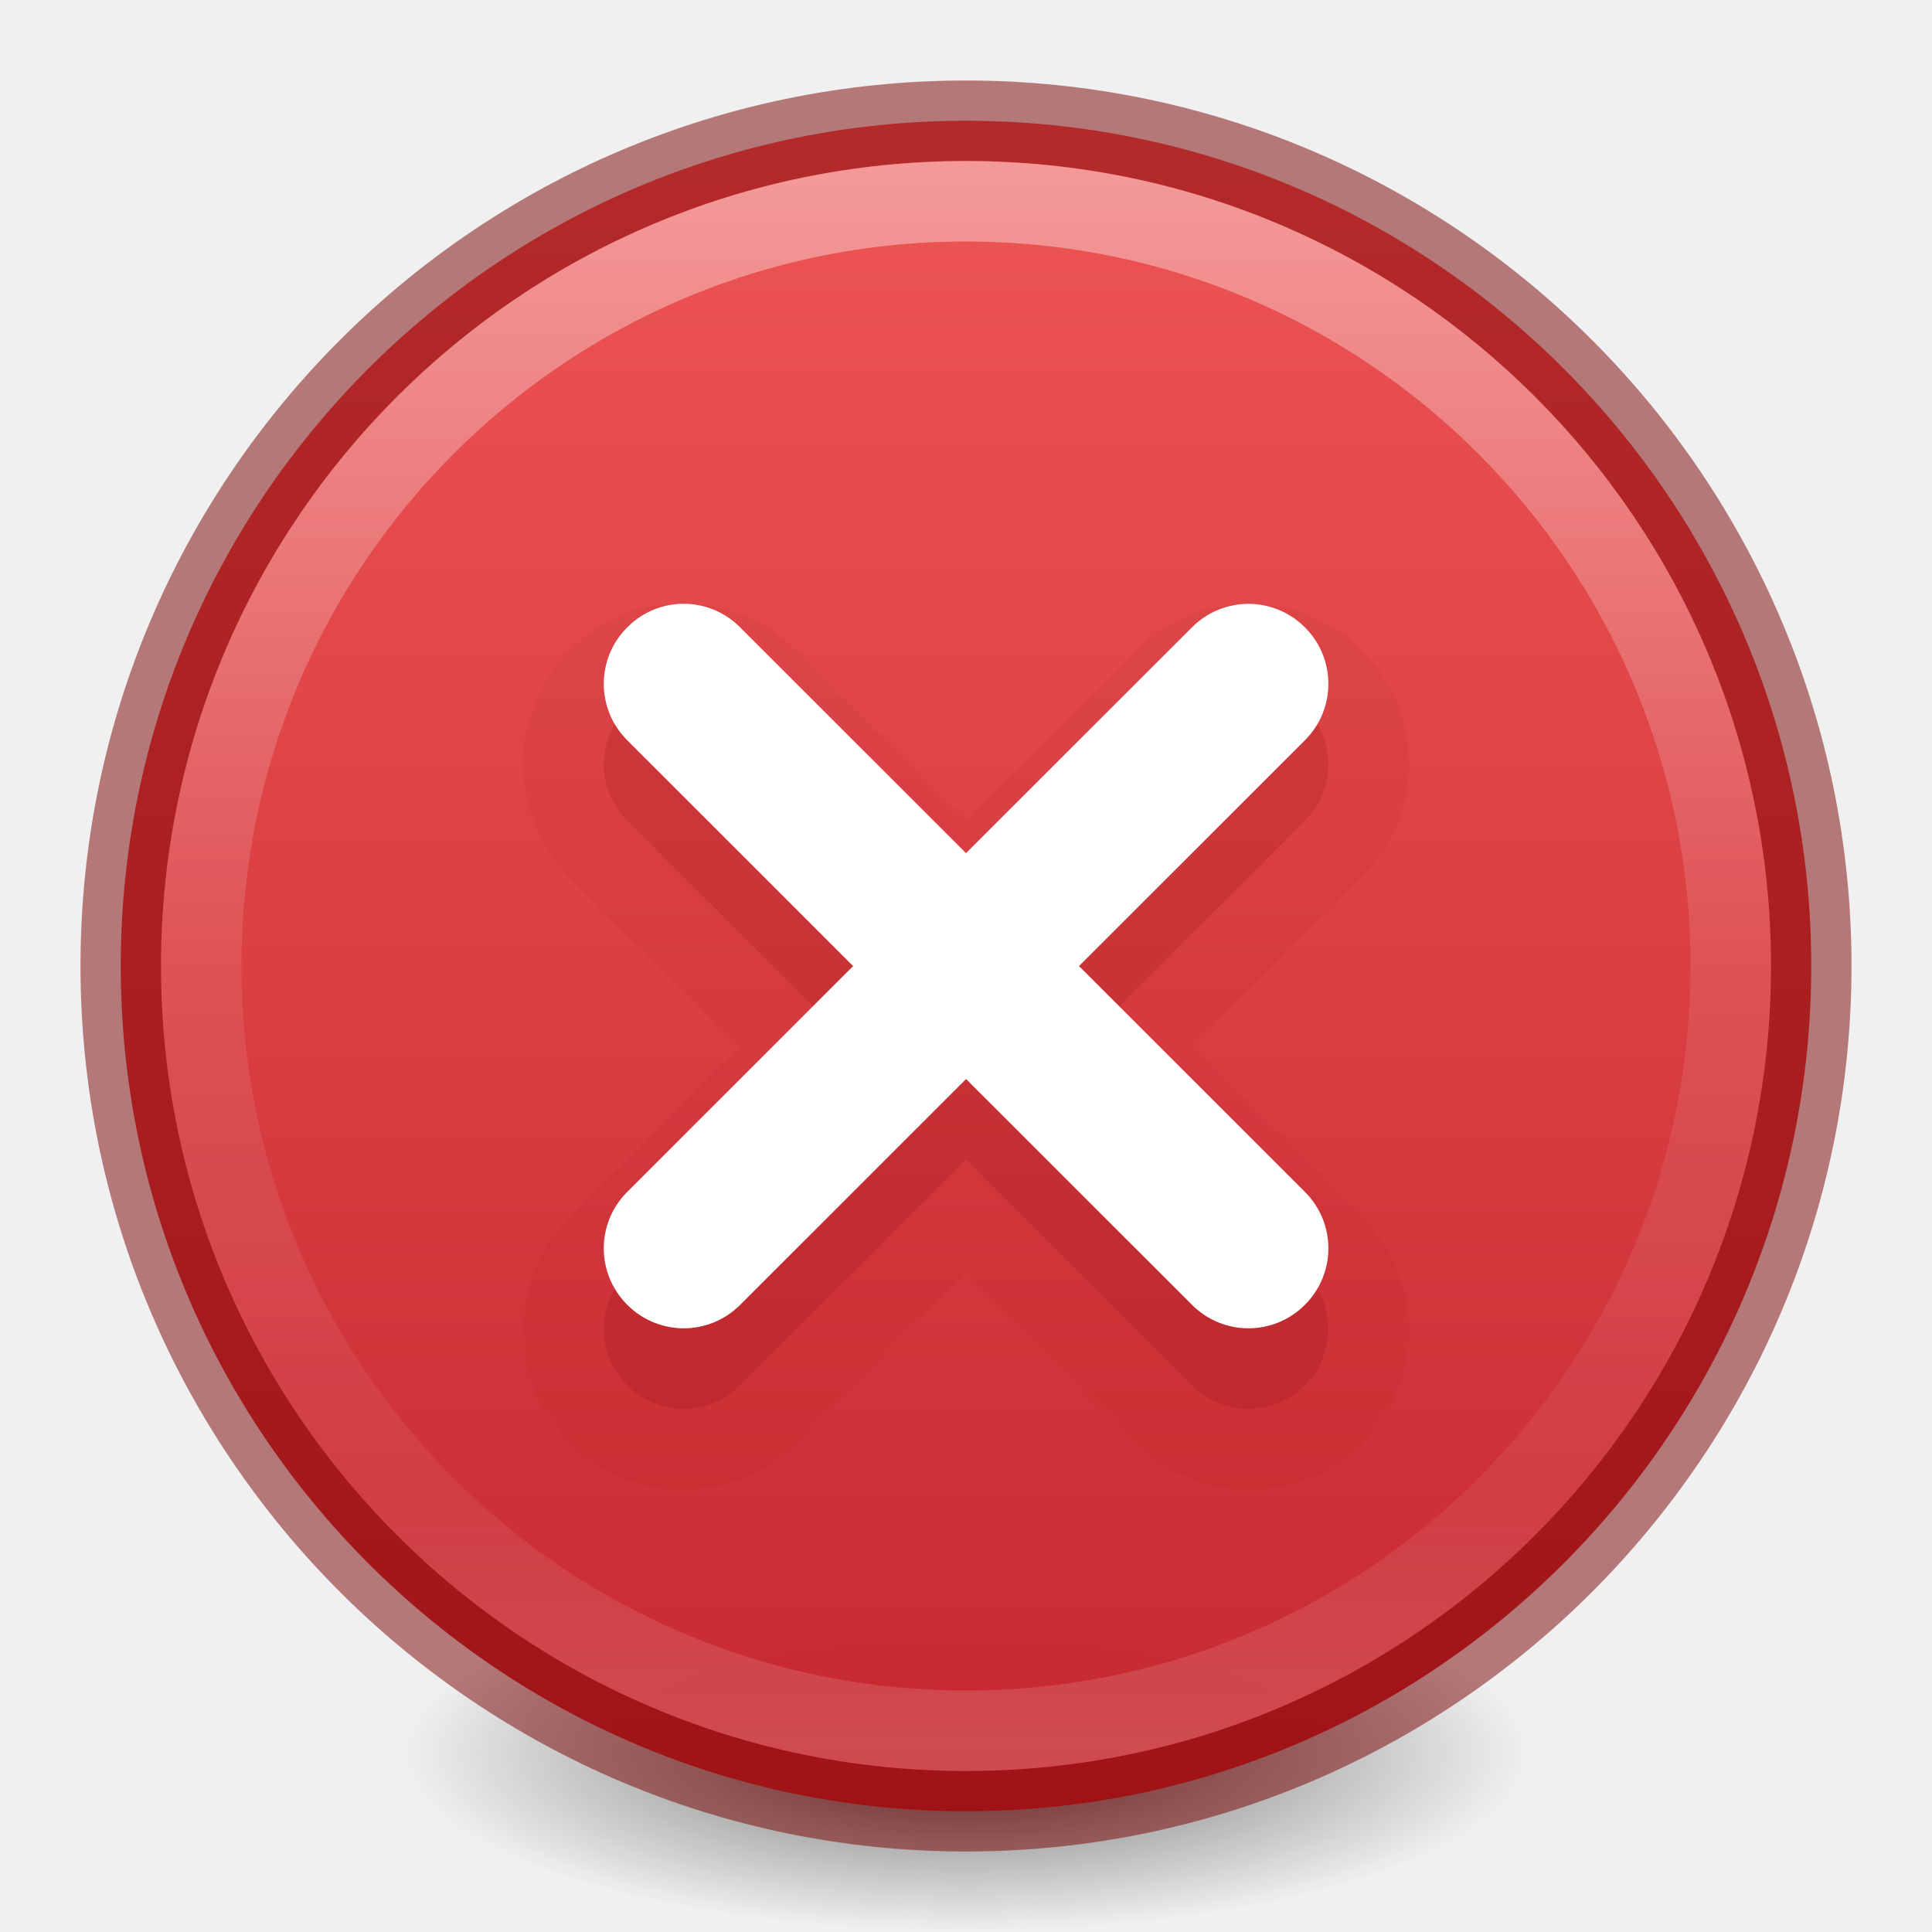
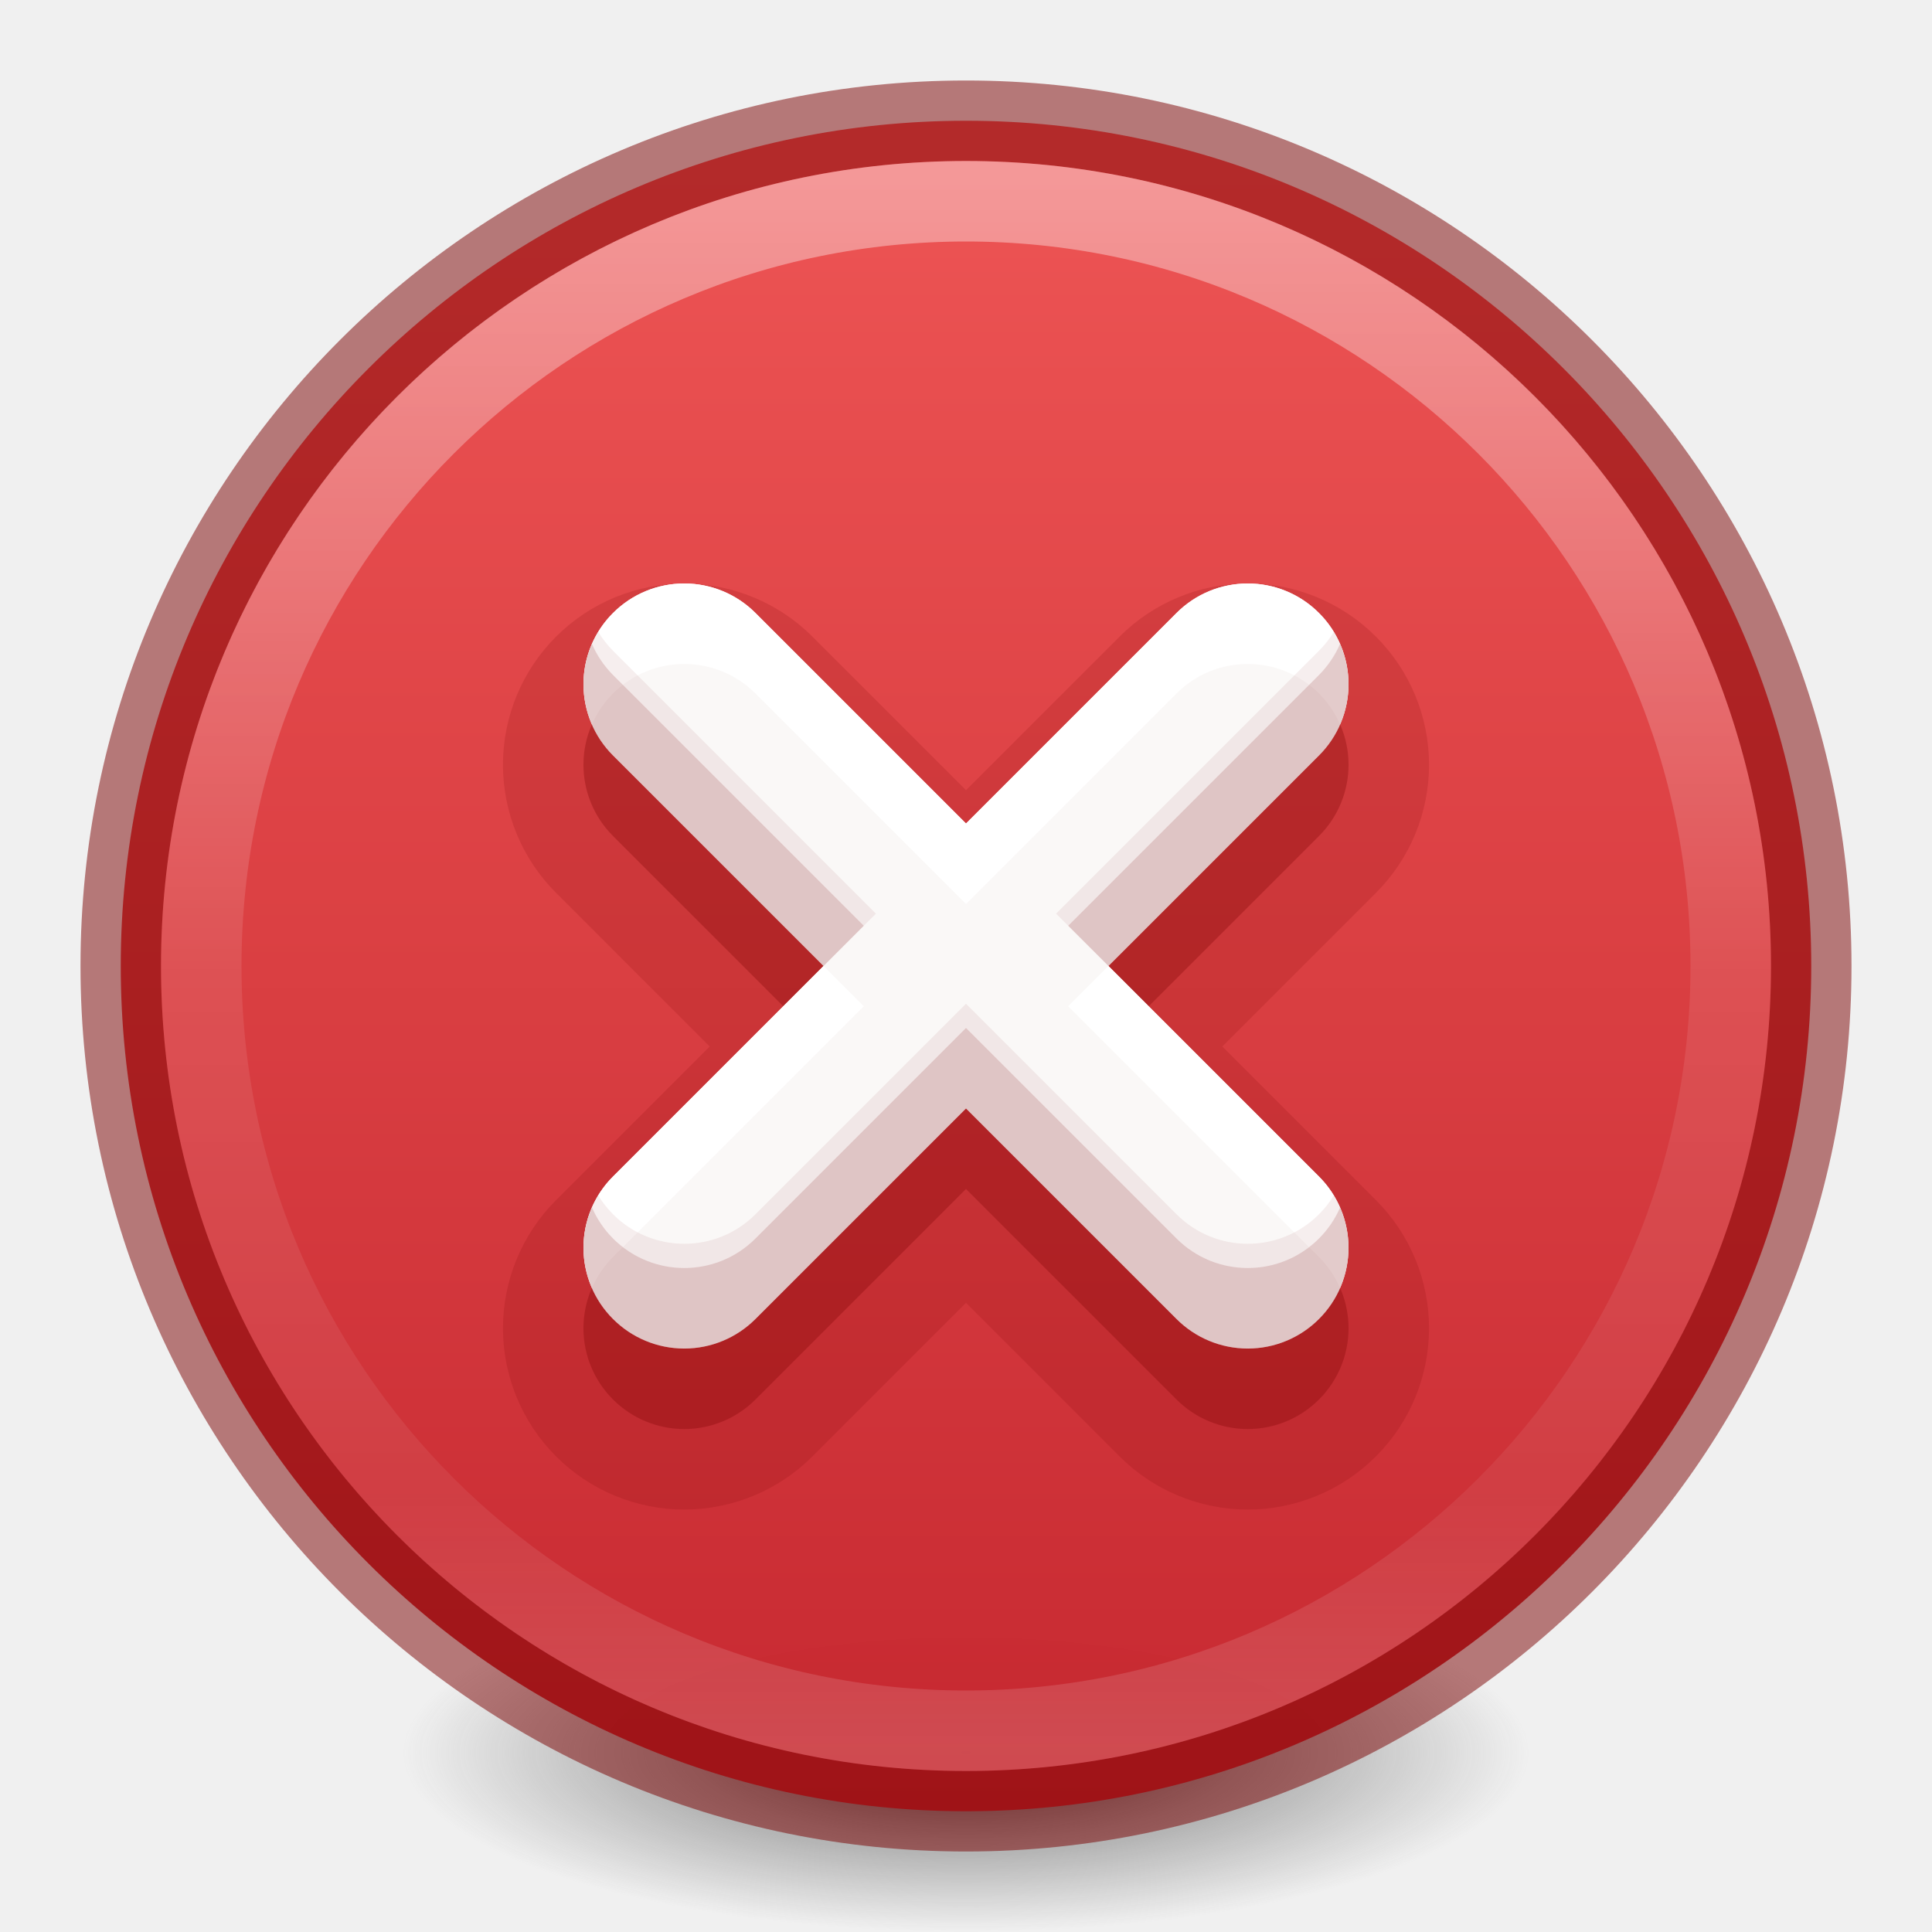
<svg xmlns="http://www.w3.org/2000/svg" xmlns:xlink="http://www.w3.org/1999/xlink" version="1.2" width="24" height="24" id="svg2">
  <defs id="defs4">
    <linearGradient id="linearGradient947">
      <stop offset="0" style="stop-color:#ed5353;stop-opacity:1" id="stop943" />
      <stop offset="1" style="stop-color:#c6262e;stop-opacity:1" id="stop945" />
    </linearGradient>
    <linearGradient id="linearGradient4011">
      <stop id="stop4013" style="stop-color:#ffffff;stop-opacity:1" offset="0" />
      <stop id="stop4015-3" style="stop-color:#ffffff;stop-opacity:0.235" offset="0.508" />
      <stop id="stop4017-2" style="stop-color:#ffffff;stop-opacity:0.157" offset="0.835" />
      <stop id="stop4019" style="stop-color:#ffffff;stop-opacity:0.392" offset="1" />
    </linearGradient>
    <linearGradient x1="71.204" y1="6.238" x2="71.204" y2="44.341" id="linearGradient12398-3" xlink:href="#linearGradient4011" gradientUnits="userSpaceOnUse" gradientTransform="matrix(0.5135135,0,0,0.5135135,-24.83614,-1.02128)" />
    <linearGradient x1="2035.165" y1="3208.074" x2="2035.165" y2="3241.997" id="linearGradient11527-6-5" xlink:href="#linearGradient947" gradientUnits="userSpaceOnUse" gradientTransform="matrix(0.8047894,0,0,0.6016574,-1628.82,-1928.08)" />
    <radialGradient gradientTransform="matrix(0.1115198,0,0,0.03548359,0.942029,15.16673)" gradientUnits="userSpaceOnUse" xlink:href="#linearGradient3820-7-2-2" id="radialGradient3108" fy="186.171" fx="99.157" r="62.769" cy="186.171" cx="99.157" />
    <linearGradient id="linearGradient3820-7-2-2">
      <stop id="stop3822-2-6-36" style="stop-color:#3d3d3d;stop-opacity:1" offset="0" />
      <stop id="stop3864-8-7-6" style="stop-color:#686868;stop-opacity:0.498" offset="0.5" />
      <stop id="stop3824-1-2-4" style="stop-color:#686868;stop-opacity:0" offset="1" />
    </linearGradient>
  </defs>
  <path style="fill:url(#radialGradient3108);fill-opacity:1;stroke:none" id="path3818-0-2-5" d="m 19,21.773 a 7,2.227 0 0 1 -14,0 7,2.227 0 1 1 14,0 z" />
  <path d="M 12,1.5 C 6.206,1.5 1.5,6.206 1.5,12 1.5,17.794 6.206,22.5 12,22.5 17.794,22.5 22.5,17.794 22.5,12 22.5,6.206 17.794,1.5 12,1.5 Z" id="path2555-7-8-5-0-9" style="color:#000000;display:inline;overflow:visible;visibility:visible;opacity:0.99;fill:url(#linearGradient11527-6-5);fill-opacity:1;fill-rule:nonzero;stroke:none;stroke-width:1;marker:none;enable-background:accumulate" />
  <path d="M 12,1.5 C 6.206,1.5 1.5,6.206 1.5,12 1.5,17.794 6.206,22.5 12,22.5 17.794,22.5 22.5,17.794 22.5,12 22.5,6.206 17.794,1.5 12,1.5 Z" id="path2555-7-8-5-1" style="color:#000000;display:inline;overflow:visible;visibility:visible;opacity:0.5;fill:none;stroke:#7a0000;stroke-width:1;stroke-linecap:round;stroke-linejoin:round;stroke-miterlimit:4;stroke-dasharray:none;stroke-dashoffset:0;stroke-opacity:1;marker:none;enable-background:accumulate" />
  <path d="m 21.5,12 c 0,5.247 -4.254,9.5 -9.5,9.5 -5.247,0 -9.5,-4.254 -9.5,-9.5 0,-5.247 4.253,-9.5 9.5,-9.5 5.246,0 9.5,4.253 9.5,9.5 z" id="path8655-6-0-9-5-0" style="color:#000000;display:inline;overflow:visible;visibility:visible;opacity:0.4;fill:none;stroke:url(#linearGradient12398-3);stroke-width:1;stroke-linecap:round;stroke-linejoin:round;stroke-miterlimit:4;stroke-dasharray:none;stroke-dashoffset:0;stroke-opacity:1;marker:none;enable-background:accumulate" />
-   <path transform="matrix(1.003519,0,0,1.003519,-0.04223311,-0.04187536)" d="m 8.492,7.512 c -0.51,0 -1.021,0.202 -1.4,0.582 -0.763,0.763 -0.763,2.038 0,2.801 L 9.199,13 7.092,15.107 c -0.763,0.763 -0.763,2.038 0,2.801 0.763,0.763 2.038,0.763 2.801,0 L 12,15.799 l 2.107,2.109 c 0.763,0.763 2.038,0.763 2.801,0 0.763,-0.763 0.763,-2.038 0,-2.801 L 14.801,13 16.908,10.895 c 0.763,-0.763 0.763,-2.038 0,-2.801 -0.763,-0.763 -2.038,-0.763 -2.801,0 L 12,10.201 9.893,8.094 C 9.513,7.714 9.002,7.512 8.492,7.512 Z" id="rect968-61-8" style="opacity:0.05;vector-effect:none;fill:#7a0000;fill-opacity:1;stroke:none;stroke-width:0.84;stroke-linecap:butt;stroke-linejoin:miter;stroke-miterlimit:4;stroke-dasharray:none;stroke-dashoffset:0;stroke-opacity:1;marker:none" />
-   <path id="rect968-61" d="m 8.493,8.5 c -0.254,0 -0.507,0.098 -0.701,0.293 -0.389,0.389 -0.389,1.014 0,1.403 l 2.806,2.805 -2.806,2.805 c -0.389,0.389 -0.389,1.014 0,1.403 0.389,0.389 1.014,0.389 1.403,0 l 2.806,-2.805 2.806,2.805 c 0.389,0.389 1.014,0.389 1.403,0 0.389,-0.389 0.389,-1.014 0,-1.403 l -2.806,-2.805 2.806,-2.805 c 0.389,-0.389 0.389,-1.014 0,-1.403 -0.389,-0.389 -1.014,-0.389 -1.403,0 L 12,11.598 9.194,8.793 C 9,8.598 8.746,8.5 8.493,8.5 Z" style="opacity:0.15;vector-effect:none;fill:#7a0000;fill-opacity:1;stroke:none;stroke-width:0.843;stroke-linecap:butt;stroke-linejoin:miter;stroke-miterlimit:4;stroke-dasharray:none;stroke-dashoffset:0;stroke-opacity:1;marker:none;font-variant-east_asian:normal" />
-   <path id="rect968" d="m 8.493,7.5 c -0.254,0 -0.507,0.098 -0.701,0.293 -0.389,0.389 -0.389,1.014 0,1.403 l 2.806,2.805 -2.806,2.805 c -0.389,0.389 -0.389,1.014 0,1.403 0.389,0.389 1.014,0.389 1.403,0 l 2.806,-2.805 2.806,2.805 c 0.389,0.389 1.014,0.389 1.403,0 0.389,-0.389 0.389,-1.014 0,-1.403 l -2.806,-2.805 2.806,-2.805 c 0.389,-0.389 0.389,-1.014 0,-1.403 -0.389,-0.389 -1.014,-0.389 -1.403,0 L 12,10.598 9.194,7.793 C 9,7.598 8.746,7.5 8.493,7.5 Z" style="opacity:1;vector-effect:none;fill:#ffffff;fill-opacity:1;stroke:none;stroke-width:0.843;stroke-linecap:butt;stroke-linejoin:miter;stroke-miterlimit:4;stroke-dasharray:none;stroke-dashoffset:0;stroke-opacity:1;marker:none" />
+   <path style="baseline-shift:baseline;display:inline;overflow:visible;opacity:0.15;vector-effect:none;fill:#7a0000;stroke-linecap:round;stroke-linejoin:round;paint-order:markers stroke fill;enable-background:accumulate;stop-color:#000000;stop-opacity:1" d="m 8.5,7.25 a 2.25,2.25 0 0 0 -1.592,0.658 2.25,2.25 0 0 0 0,3.184 L 8.816,13 6.908,14.908 a 2.25,2.25 0 0 0 0,3.184 2.25,2.25 0 0 0 3.184,0 L 12,16.184 l 1.908,1.908 a 2.25,2.25 0 0 0 3.184,0 2.25,2.25 0 0 0 0,-3.184 L 15.184,13 17.092,11.092 a 2.25,2.25 0 0 0 0,-3.184 2.25,2.25 0 0 0 -3.184,0 L 12,9.816 10.092,7.908 A 2.25,2.25 0 0 0 8.5,7.25 Z" id="path2-9-1" />
+   <path style="baseline-shift:baseline;display:inline;overflow:visible;opacity:0.3;vector-effect:none;fill:#7a0000;stroke-linecap:round;stroke-linejoin:round;paint-order:markers stroke fill;enable-background:accumulate;stop-color:#000000;stop-opacity:1" d="m 7.615,8.615 a 1.25,1.25 0 0 0 0,1.77 L 10.23,13 7.615,15.615 a 1.25,1.25 0 0 0 0,1.77 1.25,1.25 0 0 0 1.77,0 L 12,14.77 l 2.615,2.615 a 1.25,1.25 0 0 0 1.77,0 1.25,1.25 0 0 0 0,-1.77 L 13.77,13 16.385,10.385 a 1.25,1.25 0 0 0 0,-1.77 1.25,1.25 0 0 0 -1.77,0 L 12,11.23 9.385,8.615 a 1.25,1.25 0 0 0 -1.77,0 z" id="path2-9" />
+   <path style="baseline-shift:baseline;display:inline;overflow:visible;vector-effect:none;stroke-linecap:round;stroke-linejoin:round;paint-order:markers stroke fill;enable-background:accumulate;stop-color:#000000;stop-opacity:1;opacity:1;fill:#faf8f7;fill-opacity:1" d="m 7.615,7.615 a 1.25,1.25 0 0 0 0,1.77 L 10.23,12 7.615,14.615 a 1.25,1.25 0 0 0 0,1.77 1.25,1.25 0 0 0 1.77,0 L 12,13.77 l 2.615,2.615 a 1.25,1.25 0 0 0 1.77,0 1.25,1.25 0 0 0 0,-1.77 L 13.77,12 16.385,9.385 a 1.25,1.25 0 0 0 0,-1.77 1.25,1.25 0 0 0 -1.77,0 L 12,10.23 9.385,7.615 a 1.25,1.25 0 0 0 -1.77,0 z" id="path2" />
+   <path id="path2-3" style="baseline-shift:baseline;display:inline;overflow:visible;opacity:1;vector-effect:none;fill:#ffffff;fill-opacity:1;stroke-linecap:round;stroke-linejoin:round;paint-order:markers stroke fill;enable-background:accumulate;stop-color:#000000;stop-opacity:1" d="M 8.5,7.248 C 8.168,7.248 7.85,7.38 7.615,7.615 7.251,7.979 7.147,8.529 7.354,9 7.416,8.856 7.505,8.726 7.615,8.615 c 0.488,-0.489 1.281,-0.489 1.77,0 L 12,11.23 14.615,8.615 c 0.488,-0.489 1.281,-0.489 1.77,0 C 16.495,8.726 16.584,8.856 16.646,9 16.853,8.529 16.749,7.979 16.385,7.615 c -0.488,-0.489 -1.281,-0.489 -1.77,0 L 12,10.23 9.385,7.615 C 9.15,7.38 8.832,7.248 8.5,7.248 Z M 10.23,12 7.615,14.615 C 7.251,14.979 7.147,15.529 7.354,16 7.416,15.856 7.505,15.726 7.615,15.615 L 10.73,12.5 Z m 3.539,0 -0.5,0.5 3.115,3.115 c 0.111,0.111 0.199,0.241 0.262,0.385 0.206,-0.471 0.102,-1.021 -0.262,-1.385 z" />
+   <path id="path2-7" style="baseline-shift:baseline;display:inline;overflow:visible;opacity:0.07;vector-effect:none;fill:#7a0000;fill-opacity:1;stroke-linecap:round;stroke-linejoin:round;paint-order:markers stroke fill;enable-background:accumulate;stop-color:#000000" d="M 7.432,7.85 C 7.131,8.342 7.207,8.977 7.615,9.385 L 10.23,12 10.881,11.35 7.615,8.084 C 7.545,8.013 7.483,7.935 7.432,7.85 Z m 9.137,0 c -0.052,0.085 -0.113,0.164 -0.184,0.234 L 13.119,11.35 13.77,12 16.385,9.385 c 0.408,-0.408 0.484,-1.042 0.184,-1.535 z M 12,12.469 9.385,15.084 c -0.488,0.489 -1.281,0.489 -1.77,0 -0.07,-0.071 -0.132,-0.149 -0.184,-0.234 -0.301,0.493 -0.225,1.127 0.184,1.535 0.488,0.489 1.281,0.489 1.77,0 L 12,13.77 l 2.615,2.615 c 0.488,0.489 1.281,0.489 1.77,0 0.408,-0.408 0.484,-1.042 0.184,-1.535 -0.052,0.085 -0.113,0.164 -0.184,0.234 -0.488,0.489 -1.281,0.489 -1.77,0 z" />
+   <path id="path2-8" style="baseline-shift:baseline;display:inline;overflow:visible;opacity:0.15;vector-effect:none;fill:#7a0000;fill-opacity:1;stroke-linecap:round;stroke-linejoin:round;paint-order:markers stroke fill;enable-background:accumulate;stop-color:#000000" d="M 7.354,8 C 7.147,8.471 7.251,9.021 7.615,9.385 L 10.23,12 l 0.5,-0.5 L 7.615,8.385 C 7.505,8.274 7.416,8.144 7.354,8 Z M 16.646,8 C 16.584,8.144 16.495,8.274 16.385,8.385 L 13.27,11.5 l 0.5,0.5 2.615,-2.615 C 16.749,9.021 16.853,8.471 16.646,8 Z M 12,12.77 9.385,15.385 c -0.488,0.489 -1.281,0.489 -1.77,0 C 7.505,15.274 7.416,15.144 7.354,15 c -0.206,0.471 -0.102,1.021 0.262,1.385 0.488,0.489 1.281,0.489 1.77,0 L 12,13.77 l 2.615,2.615 c 0.488,0.489 1.281,0.489 1.77,0 0.364,-0.364 0.468,-0.913 0.262,-1.385 -0.062,0.144 -0.151,0.274 -0.262,0.385 -0.488,0.489 -1.281,0.489 -1.77,0 z" />
</svg>
